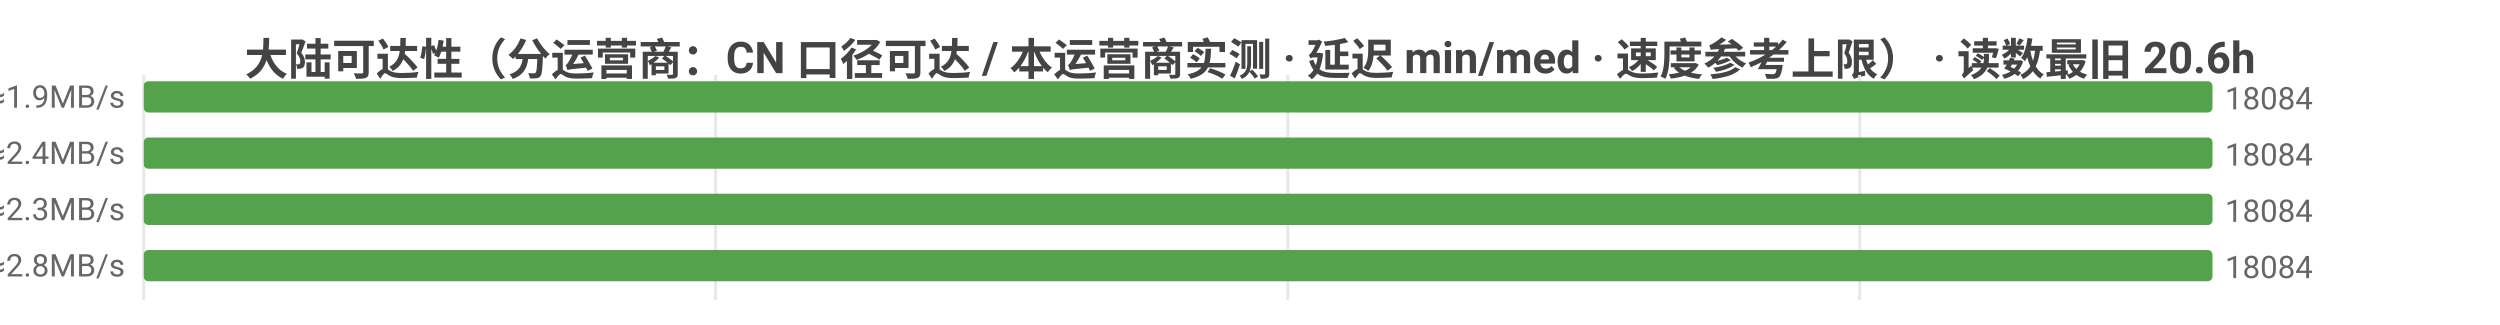
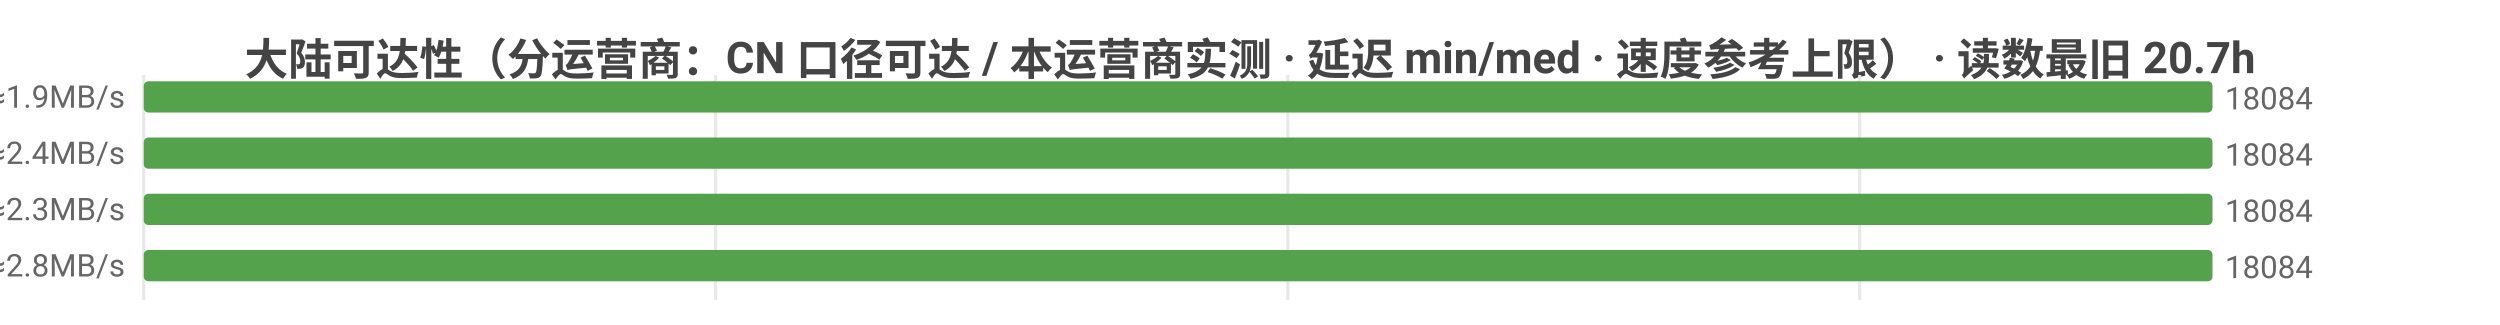
<svg xmlns="http://www.w3.org/2000/svg" width="800" height="104" viewBox="0 0 800 104">
  <rect width="800" height="104" fill="#ffffff" />
  <style>text{font-family:system-ui,-apple-system,'Segoe UI',Roboto,'PingFang SC','Microsoft YaHei','Noto Sans CJK SC',sans-serif}.g{stroke:#e8e8e8;stroke-width:1}.a{stroke:#999;stroke-width:1}.t{font-size:10px;fill:#666}.m{font-size:10px;text-anchor:middle;fill:#666}.e{font-size:10px;text-anchor:end;fill:#666}.l{font-size:11px;fill:#333}.tt{font-size:14px;font-weight:600;text-anchor:middle;fill:#444}.em{font-size:13px;text-anchor:middle;fill:#999}</style>
-   <text class="tt" x="400.0" y="24">大陆可达性（分运营商：CN 口径可达 / 本运营商实测 · 延迟 min/med · 速度参考上限） · 读数最旧 20.6h</text>
+   <text class="tt" x="400.0" y="24">大陆可达性（分运营商：CN 口径可达 / 本运营商实测 · 延迟 min/med · 速度参考上限） · 读数最旧 20.7h</text>
  <line class="g" x1="46" y1="24" x2="46" y2="96" />
  <line class="g" x1="229.0" y1="24" x2="229.0" y2="96" />
  <line class="g" x1="412.1" y1="24" x2="412.1" y2="96" />
  <line class="g" x1="595.1" y1="24" x2="595.1" y2="96" />
  <text class="e" x="40" y="35">中国电信  CN可达 18084 · 实测 6509/6509  min15/med249ms  ≈1.9MB/s</text>
  <rect x="46" y="26" width="662" height="10" fill="#54a24b" rx="1.5" />
  <text class="t" x="712" y="35">18084</text>
  <text class="e" x="40" y="53">中国联通  CN可达 18084 · 实测 373/373  min30/med196ms  ≈2.4MB/s</text>
  <rect x="46" y="44" width="662" height="10" fill="#54a24b" rx="1.5" />
  <text class="t" x="712" y="53">18084</text>
  <text class="e" x="40" y="71">中国移动  CN可达 18084 · 实测 366/366  min40/med212ms  ≈2.3MB/s</text>
  <rect x="46" y="62" width="662" height="10" fill="#54a24b" rx="1.5" />
  <text class="t" x="712" y="71">18084</text>
  <text class="e" x="40" y="89">中国多线  CN可达 18084 · 实测 9/9  min146/med174ms  ≈2.8MB/s</text>
  <rect x="46" y="80" width="662" height="10" fill="#54a24b" rx="1.5" />
  <text class="t" x="712" y="89">18084</text>
</svg>
